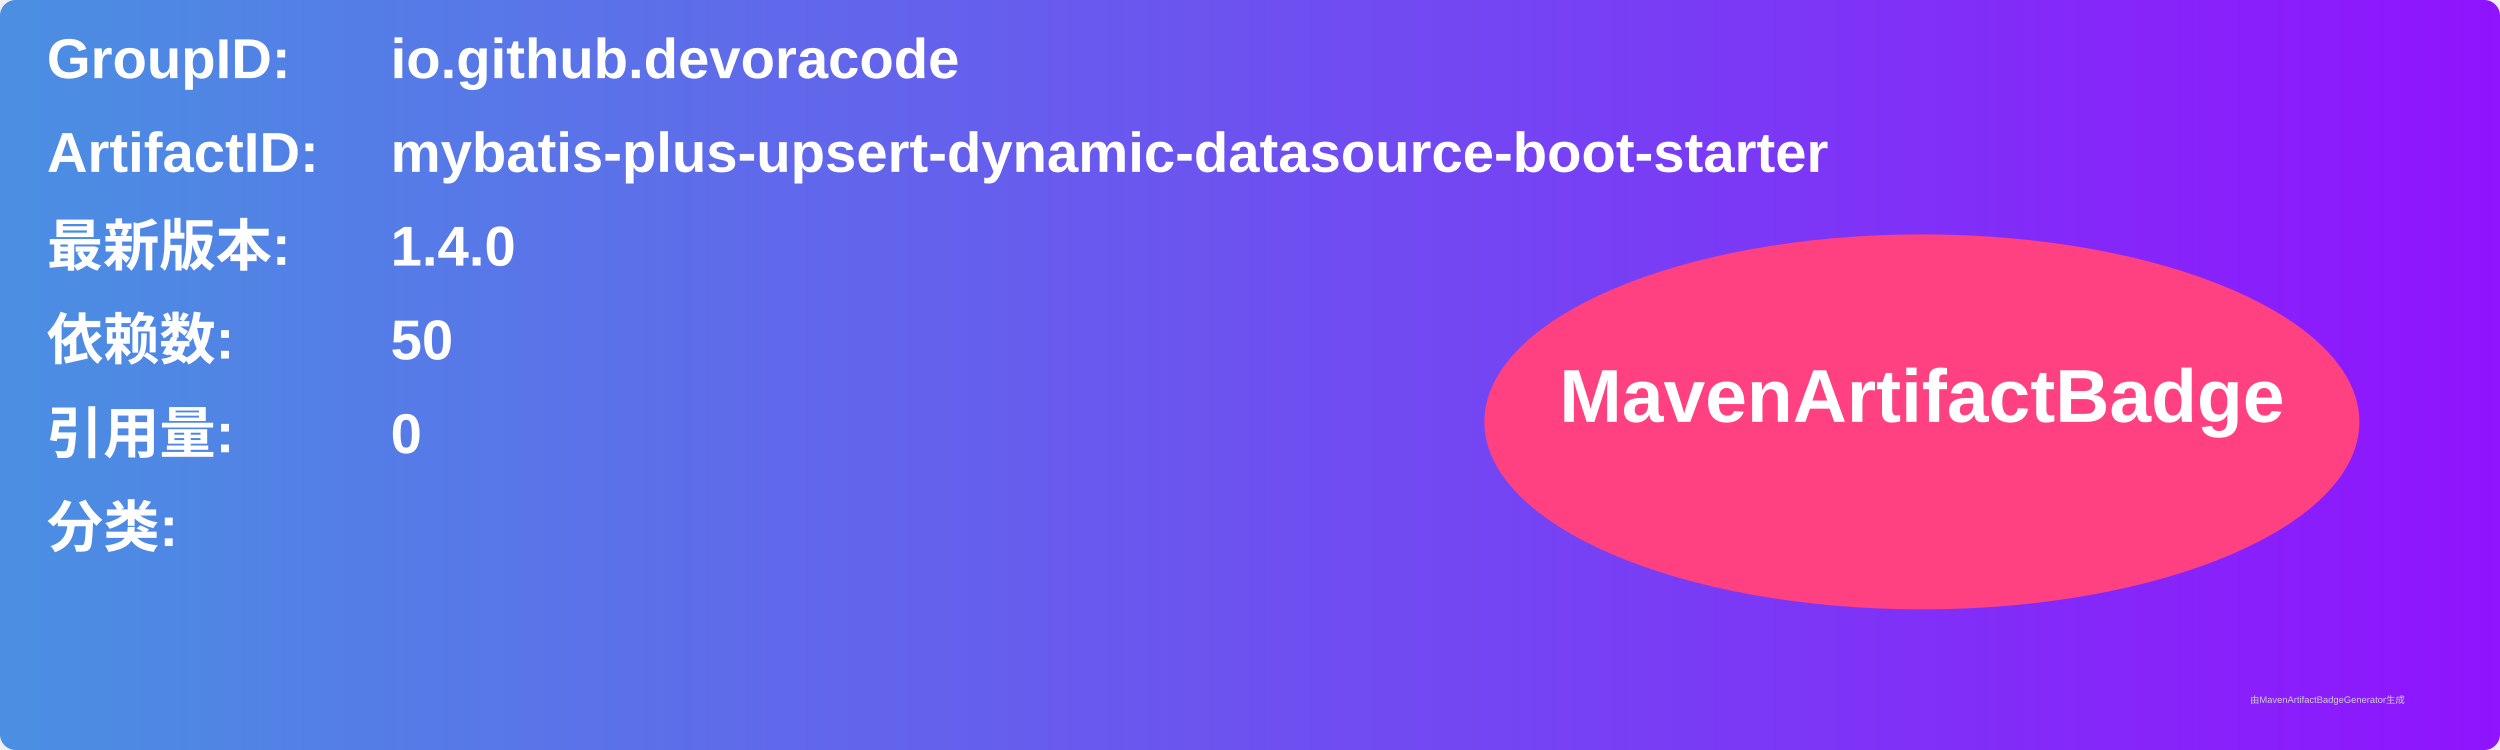
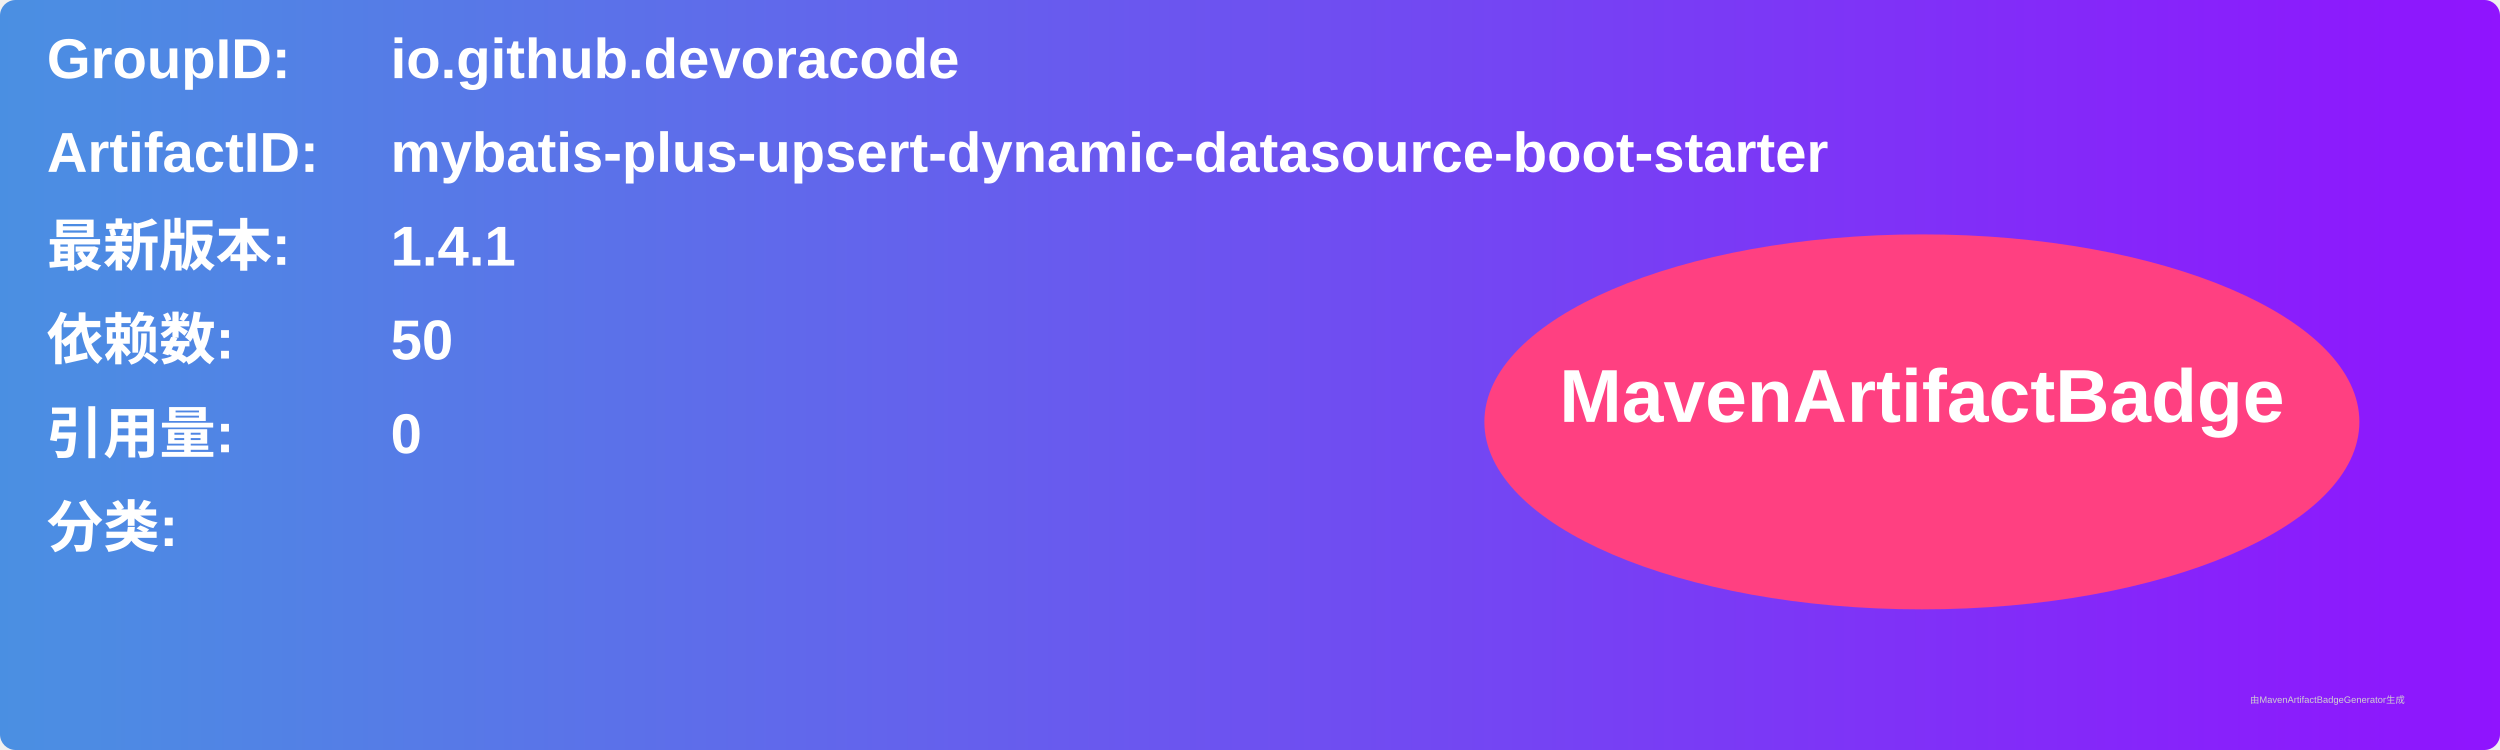
<svg xmlns="http://www.w3.org/2000/svg" width="800" height="240" viewBox="0 0 800 240">
  <linearGradient id="grad" x1="0%" y1="0%" x2="100%" y2="0%">
    <stop offset="0%" stop-color="#4a90e2" />
    <stop offset="100%" stop-color="#9013fe" />
  </linearGradient>
  <rect width="100%" height="100%" rx="5" ry="5" fill="url(#grad)" />
  <g transform="translate(15, 15)">
    <text x="0" y="10" font-family="Arial" font-size="18" fill="white" font-weight="bold" width="260">GroupID:</text>
    <text x="110" y="10" font-family="Arial" font-size="18" fill="white" font-weight="bold" width="460">io.github.devoracode</text>
    <text x="0" y="40" font-family="Arial" font-size="18" fill="white" font-weight="bold" width="260">ArtifactID:</text>
    <text x="110" y="40" font-family="Arial" font-size="18" fill="white" font-weight="bold" width="460">mybatis-plus-upsert-dynamic-datasource-boot-starter</text>
    <text x="0" y="70" font-family="Arial" font-size="18" fill="white" font-weight="bold">最新版本:</text>
    <text x="110" y="70" font-family="Arial" font-size="18" fill="white" font-weight="bold">
-       <tspan font-weight="bold">1.4.0</tspan>
+       <tspan font-weight="bold">1.4.1</tspan>
    </text>
    <text x="0" y="100" font-family="Arial" font-size="18" fill="white" font-weight="bold">依赖数: </text>
    <text x="110" y="100" font-family="Arial" font-size="18" fill="white">
      <tspan font-weight="bold">50</tspan>
    </text>
    <text x="0" y="130" font-family="Arial" font-size="18" fill="white" font-weight="bold">引用量: </text>
    <text x="110" y="130" font-family="Arial" font-size="18" fill="white">
      <tspan font-weight="bold">0</tspan>
    </text>
    <text x="0" y="160" font-family="Arial" font-size="18" fill="white" font-weight="bold">分类:</text>
    <text x="10" y="190" font-family="Arial" font-size="10" fill="white">
      <tspan font-weight="bold" />
    </text>
    <ellipse cx="600" cy="120" rx="140" ry="60" fill="#ff4081" />
    <text x="600" y="120" text-anchor="middle" font-family="Arial" font-size="24" fill="white" font-weight="bold">MavenArtifactBadge</text>
  </g>
  <text x="720" y="225" font-family="Arial" font-size="3" fill="#d0d0d0">由MavenArtifactBadgeGenerator生成</text>
</svg>
